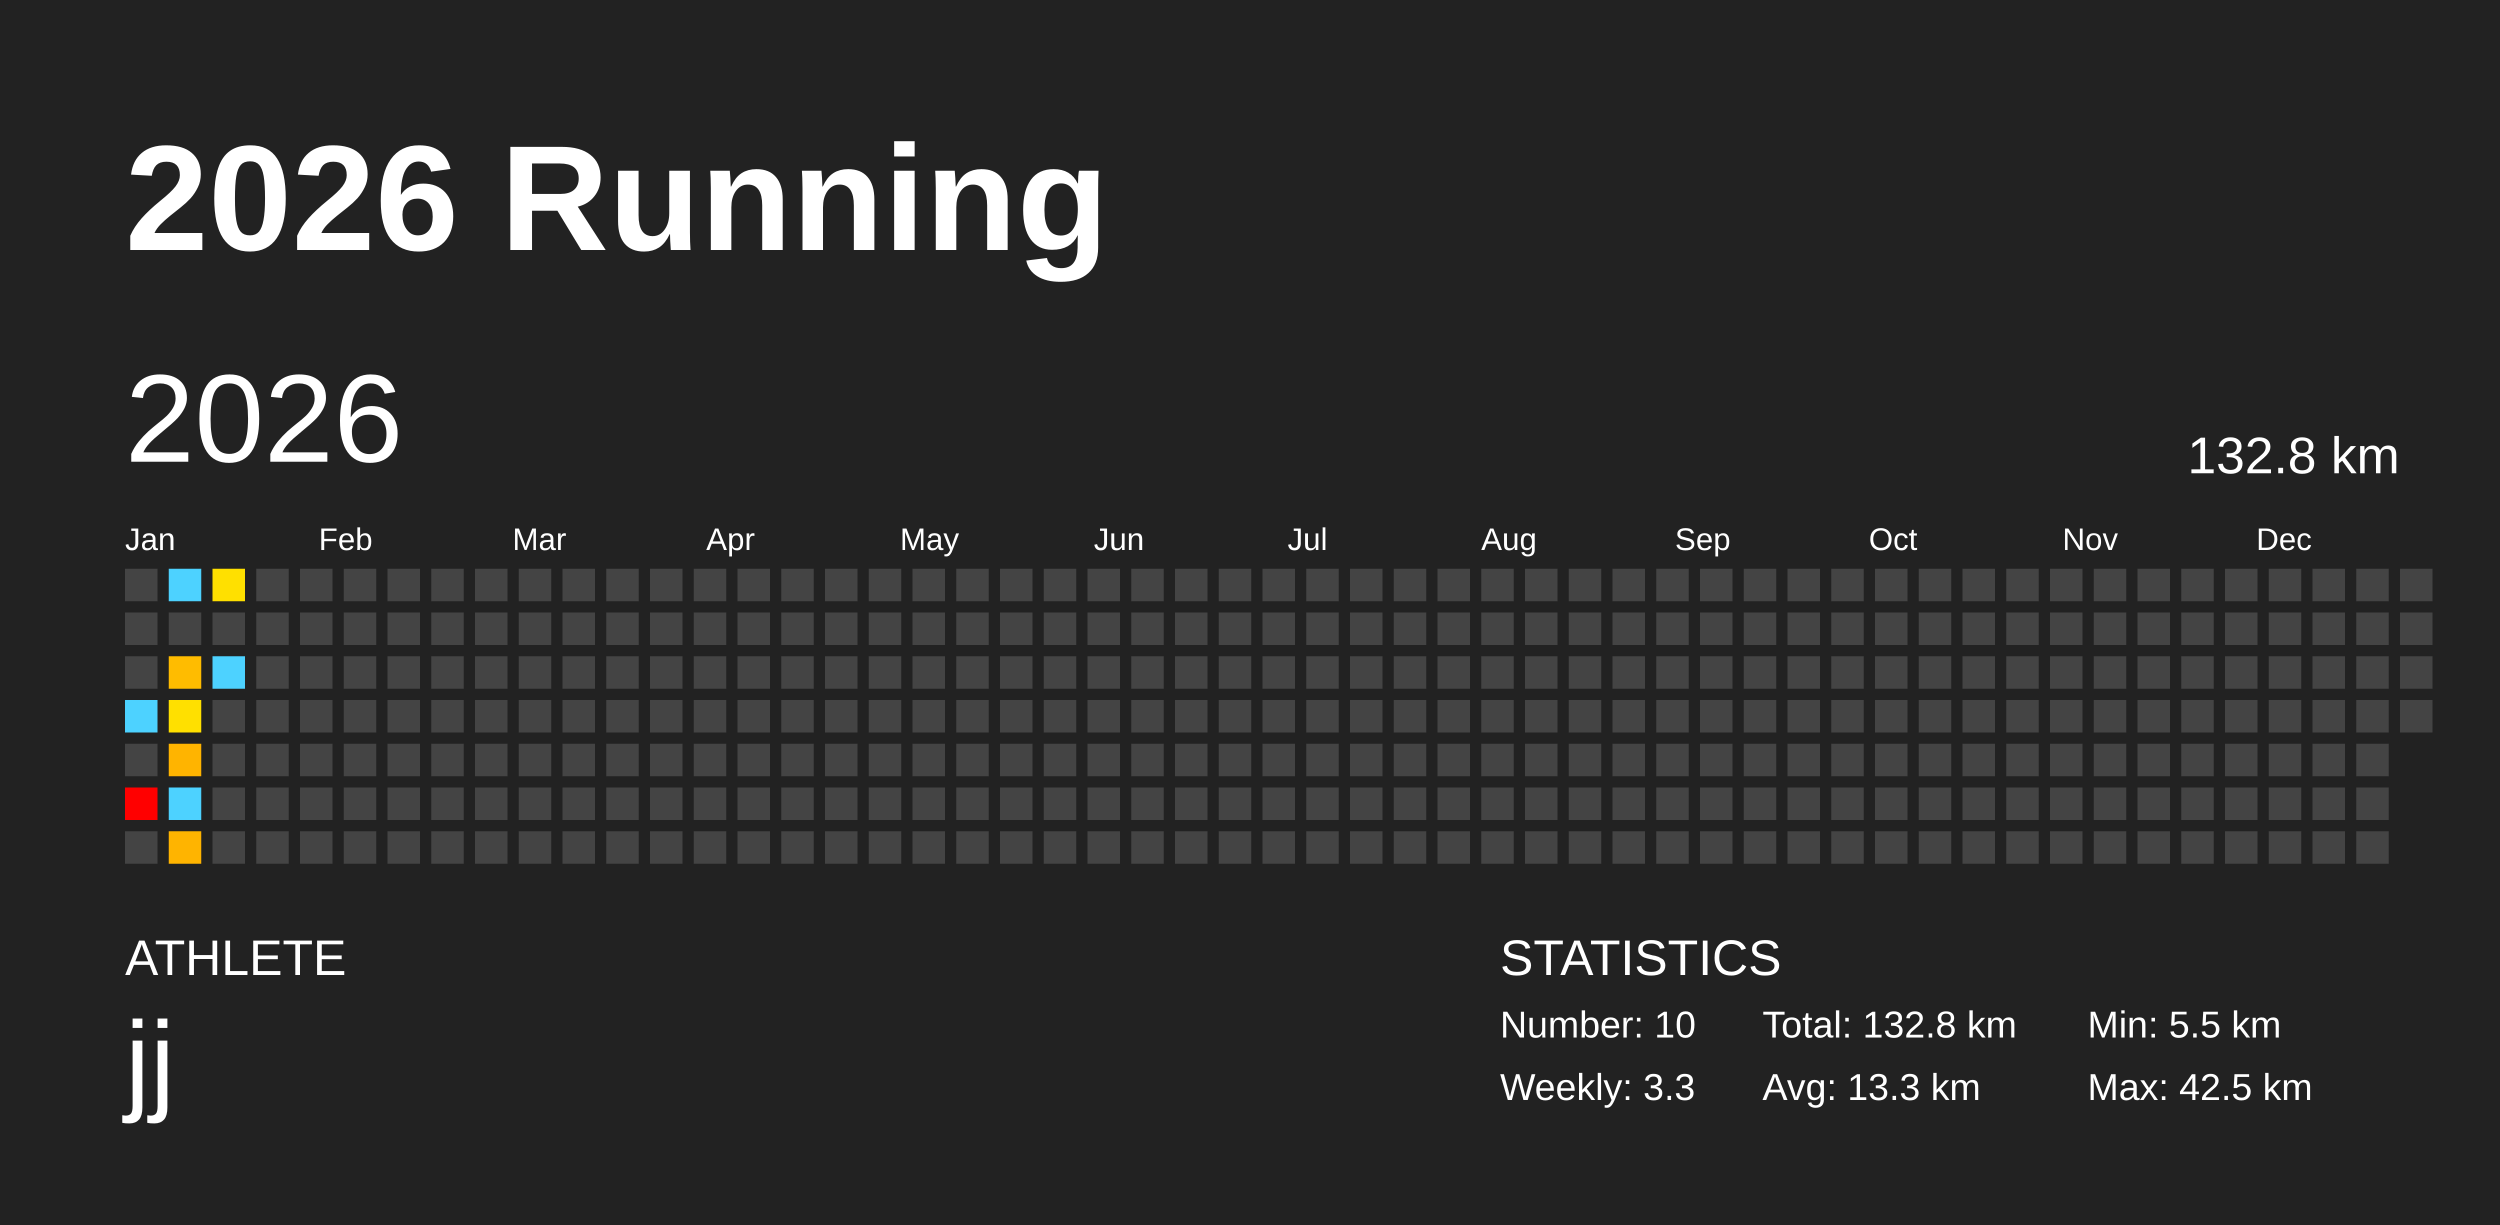
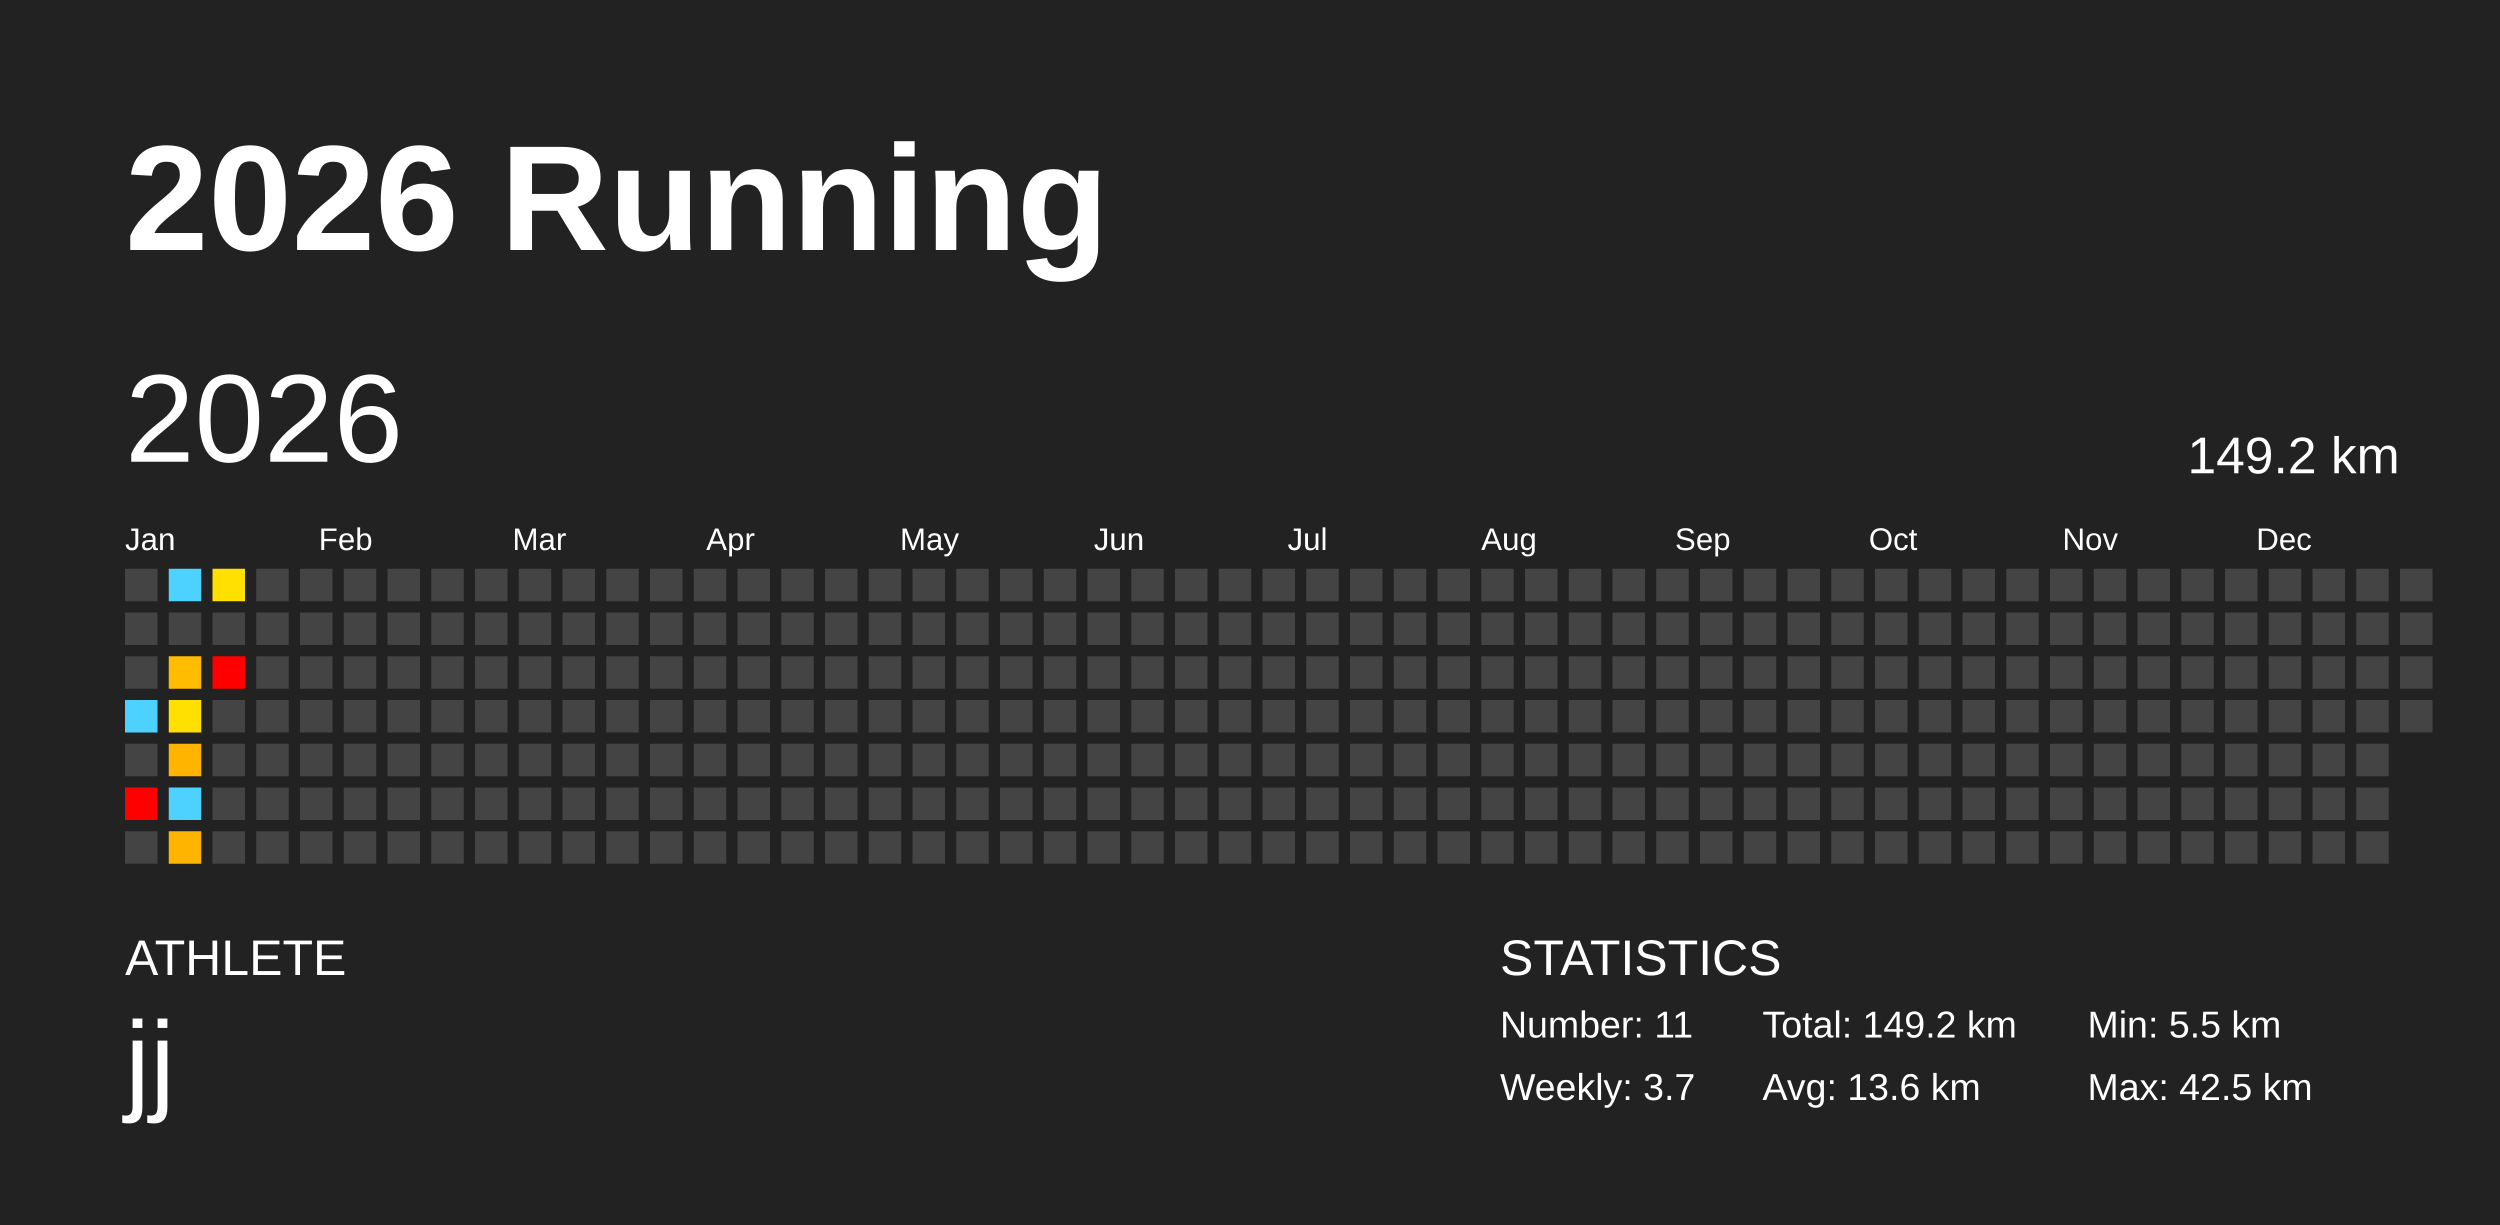
<svg xmlns="http://www.w3.org/2000/svg" baseProfile="full" height="98mm" version="1.1" viewBox="0,0,200,98" width="200mm">
  <defs />
  <rect fill="#222222" height="98" width="200" x="0" y="0" />
  <text fill="#FFFFFF" style="font-size:12px; font-family:Arial; font-weight:bold;" x="10" y="20">2026 Running</text>
  <text fill="#FFFFFF" style="font-size:4px; font-family:Arial" x="10" y="78">ATHLETE</text>
  <text fill="#FFFFFF" style="font-size:9px; font-family:Arial" x="10" y="88">jj</text>
  <text fill="#FFFFFF" style="font-size:4px; font-family:Arial" x="120" y="78">STATISTICS</text>
-   <text fill="#FFFFFF" style="font-size:3px; font-family:Arial" x="120" y="83">Number: 10</text>
-   <text fill="#FFFFFF" style="font-size:3px; font-family:Arial" x="120" y="88">Weekly: 3.3</text>
-   <text fill="#FFFFFF" style="font-size:3px; font-family:Arial" x="141" y="83">Total: 132.8 km</text>
-   <text fill="#FFFFFF" style="font-size:3px; font-family:Arial" x="141" y="88">Avg: 13.3 km</text>
+   <text fill="#FFFFFF" style="font-size:3px; font-family:Arial" x="120" y="83">Number: 11</text>
+   <text fill="#FFFFFF" style="font-size:3px; font-family:Arial" x="120" y="88">Weekly: 3.7</text>
+   <text fill="#FFFFFF" style="font-size:3px; font-family:Arial" x="141" y="83">Total: 149.2 km</text>
+   <text fill="#FFFFFF" style="font-size:3px; font-family:Arial" x="141" y="88">Avg: 13.6 km</text>
  <text fill="#FFFFFF" style="font-size:3px; font-family:Arial" x="167" y="83">Min: 5.5 km</text>
  <text fill="#FFFFFF" style="font-size:3px; font-family:Arial" x="167" y="88">Max: 42.5 km</text>
  <text dominant-baseline="hanging" fill="#FFFFFF" style="font-size:10.0px; font-family:Arial;" x="10" y="30">2026</text>
-   <text dominant-baseline="hanging" fill="#FFFFFF" style="font-size:4.125px; font-family:Arial;" x="175" y="35">132.8 km</text>
+   <text dominant-baseline="hanging" fill="#FFFFFF" style="font-size:4.125px; font-family:Arial;" x="175" y="35">149.2 km</text>
  <text fill="#FFFFFF" style="font-size:2.5px; font-family:Arial" x="10.0" y="44">Jan</text>
  <text fill="#FFFFFF" style="font-size:2.5px; font-family:Arial" x="25.5" y="44">Feb</text>
  <text fill="#FFFFFF" style="font-size:2.5px; font-family:Arial" x="41.0" y="44">Mar</text>
  <text fill="#FFFFFF" style="font-size:2.5px; font-family:Arial" x="56.5" y="44">Apr</text>
  <text fill="#FFFFFF" style="font-size:2.5px; font-family:Arial" x="72.0" y="44">May</text>
  <text fill="#FFFFFF" style="font-size:2.5px; font-family:Arial" x="87.5" y="44">Jun</text>
  <text fill="#FFFFFF" style="font-size:2.5px; font-family:Arial" x="103.0" y="44">Jul</text>
  <text fill="#FFFFFF" style="font-size:2.5px; font-family:Arial" x="118.5" y="44">Aug</text>
  <text fill="#FFFFFF" style="font-size:2.5px; font-family:Arial" x="134.0" y="44">Sep</text>
  <text fill="#FFFFFF" style="font-size:2.5px; font-family:Arial" x="149.5" y="44">Oct</text>
  <text fill="#FFFFFF" style="font-size:2.5px; font-family:Arial" x="165.0" y="44">Nov</text>
  <text fill="#FFFFFF" style="font-size:2.5px; font-family:Arial" x="180.5" y="44">Dec</text>
  <rect fill="#444444" height="2.6" width="2.6" x="10.0" y="45.5" />
  <rect fill="#444444" height="2.6" width="2.6" x="10.0" y="49.0" />
  <rect fill="#444444" height="2.6" width="2.6" x="10.0" y="52.5" />
  <rect fill="#4dd2ff" height="2.6" width="2.6" x="10.0" y="56.0" />
  <rect fill="#444444" height="2.6" width="2.6" x="10.0" y="59.5" />
  <rect fill="red" height="2.6" width="2.6" x="10.0" y="63.0" />
  <rect fill="#444444" height="2.6" width="2.6" x="10.0" y="66.5" />
  <rect fill="#4dd2ff" height="2.6" width="2.6" x="13.5" y="45.5" />
  <rect fill="#444444" height="2.6" width="2.6" x="13.5" y="49.0" />
  <rect fill="#ffbc00" height="2.6" width="2.6" x="13.5" y="52.5" />
  <rect fill="#ffe000" height="2.6" width="2.6" x="13.5" y="56.0" />
  <rect fill="#ffb400" height="2.6" width="2.6" x="13.5" y="59.5" />
  <rect fill="#4dd2ff" height="2.6" width="2.6" x="13.5" y="63.0" />
  <rect fill="#ffb400" height="2.6" width="2.6" x="13.5" y="66.5" />
  <rect fill="#ffe000" height="2.6" width="2.6" x="17.0" y="45.5" />
  <rect fill="#444444" height="2.6" width="2.6" x="17.0" y="49.0" />
-   <rect fill="#4dd2ff" height="2.6" width="2.6" x="17.0" y="52.5" />
+   <rect fill="red" height="2.6" width="2.6" x="17.0" y="52.5" />
  <rect fill="#444444" height="2.6" width="2.6" x="17.0" y="56.0" />
  <rect fill="#444444" height="2.6" width="2.6" x="17.0" y="59.5" />
  <rect fill="#444444" height="2.6" width="2.6" x="17.0" y="63.0" />
  <rect fill="#444444" height="2.6" width="2.6" x="17.0" y="66.5" />
  <rect fill="#444444" height="2.6" width="2.6" x="20.5" y="45.5" />
  <rect fill="#444444" height="2.6" width="2.6" x="20.5" y="49.0" />
  <rect fill="#444444" height="2.6" width="2.6" x="20.5" y="52.5" />
  <rect fill="#444444" height="2.6" width="2.6" x="20.5" y="56.0" />
  <rect fill="#444444" height="2.6" width="2.6" x="20.5" y="59.5" />
  <rect fill="#444444" height="2.6" width="2.6" x="20.5" y="63.0" />
  <rect fill="#444444" height="2.6" width="2.6" x="20.5" y="66.5" />
  <rect fill="#444444" height="2.6" width="2.6" x="24.0" y="45.5" />
  <rect fill="#444444" height="2.6" width="2.6" x="24.0" y="49.0" />
  <rect fill="#444444" height="2.6" width="2.6" x="24.0" y="52.5" />
  <rect fill="#444444" height="2.6" width="2.6" x="24.0" y="56.0" />
  <rect fill="#444444" height="2.6" width="2.6" x="24.0" y="59.5" />
  <rect fill="#444444" height="2.6" width="2.6" x="24.0" y="63.0" />
  <rect fill="#444444" height="2.6" width="2.6" x="24.0" y="66.5" />
  <rect fill="#444444" height="2.6" width="2.6" x="27.5" y="45.5" />
  <rect fill="#444444" height="2.6" width="2.6" x="27.5" y="49.0" />
  <rect fill="#444444" height="2.6" width="2.6" x="27.5" y="52.5" />
  <rect fill="#444444" height="2.6" width="2.6" x="27.5" y="56.0" />
  <rect fill="#444444" height="2.6" width="2.6" x="27.5" y="59.5" />
  <rect fill="#444444" height="2.6" width="2.6" x="27.5" y="63.0" />
  <rect fill="#444444" height="2.6" width="2.6" x="27.5" y="66.5" />
  <rect fill="#444444" height="2.6" width="2.6" x="31.0" y="45.5" />
  <rect fill="#444444" height="2.6" width="2.6" x="31.0" y="49.0" />
  <rect fill="#444444" height="2.6" width="2.6" x="31.0" y="52.5" />
  <rect fill="#444444" height="2.6" width="2.6" x="31.0" y="56.0" />
  <rect fill="#444444" height="2.6" width="2.6" x="31.0" y="59.5" />
  <rect fill="#444444" height="2.6" width="2.6" x="31.0" y="63.0" />
  <rect fill="#444444" height="2.6" width="2.6" x="31.0" y="66.5" />
  <rect fill="#444444" height="2.6" width="2.6" x="34.5" y="45.5" />
  <rect fill="#444444" height="2.6" width="2.6" x="34.5" y="49.0" />
  <rect fill="#444444" height="2.6" width="2.6" x="34.5" y="52.5" />
  <rect fill="#444444" height="2.6" width="2.6" x="34.5" y="56.0" />
  <rect fill="#444444" height="2.6" width="2.6" x="34.5" y="59.5" />
  <rect fill="#444444" height="2.6" width="2.6" x="34.5" y="63.0" />
  <rect fill="#444444" height="2.6" width="2.6" x="34.5" y="66.5" />
  <rect fill="#444444" height="2.6" width="2.6" x="38.0" y="45.5" />
  <rect fill="#444444" height="2.6" width="2.6" x="38.0" y="49.0" />
  <rect fill="#444444" height="2.6" width="2.6" x="38.0" y="52.5" />
  <rect fill="#444444" height="2.6" width="2.6" x="38.0" y="56.0" />
  <rect fill="#444444" height="2.6" width="2.6" x="38.0" y="59.5" />
  <rect fill="#444444" height="2.6" width="2.6" x="38.0" y="63.0" />
  <rect fill="#444444" height="2.6" width="2.6" x="38.0" y="66.5" />
  <rect fill="#444444" height="2.6" width="2.6" x="41.5" y="45.5" />
  <rect fill="#444444" height="2.6" width="2.6" x="41.5" y="49.0" />
  <rect fill="#444444" height="2.6" width="2.6" x="41.5" y="52.5" />
  <rect fill="#444444" height="2.6" width="2.6" x="41.5" y="56.0" />
  <rect fill="#444444" height="2.6" width="2.6" x="41.5" y="59.5" />
  <rect fill="#444444" height="2.6" width="2.6" x="41.5" y="63.0" />
  <rect fill="#444444" height="2.6" width="2.6" x="41.5" y="66.5" />
  <rect fill="#444444" height="2.6" width="2.6" x="45.0" y="45.5" />
  <rect fill="#444444" height="2.6" width="2.6" x="45.0" y="49.0" />
  <rect fill="#444444" height="2.6" width="2.6" x="45.0" y="52.5" />
  <rect fill="#444444" height="2.6" width="2.6" x="45.0" y="56.0" />
  <rect fill="#444444" height="2.6" width="2.6" x="45.0" y="59.5" />
  <rect fill="#444444" height="2.6" width="2.6" x="45.0" y="63.0" />
  <rect fill="#444444" height="2.6" width="2.6" x="45.0" y="66.5" />
  <rect fill="#444444" height="2.6" width="2.6" x="48.5" y="45.5" />
  <rect fill="#444444" height="2.6" width="2.6" x="48.5" y="49.0" />
  <rect fill="#444444" height="2.6" width="2.6" x="48.5" y="52.5" />
  <rect fill="#444444" height="2.6" width="2.6" x="48.5" y="56.0" />
  <rect fill="#444444" height="2.6" width="2.6" x="48.5" y="59.5" />
  <rect fill="#444444" height="2.6" width="2.6" x="48.5" y="63.0" />
  <rect fill="#444444" height="2.6" width="2.6" x="48.5" y="66.5" />
  <rect fill="#444444" height="2.6" width="2.6" x="52.0" y="45.5" />
  <rect fill="#444444" height="2.6" width="2.6" x="52.0" y="49.0" />
  <rect fill="#444444" height="2.6" width="2.6" x="52.0" y="52.5" />
  <rect fill="#444444" height="2.6" width="2.6" x="52.0" y="56.0" />
  <rect fill="#444444" height="2.6" width="2.6" x="52.0" y="59.5" />
  <rect fill="#444444" height="2.6" width="2.6" x="52.0" y="63.0" />
  <rect fill="#444444" height="2.6" width="2.6" x="52.0" y="66.5" />
  <rect fill="#444444" height="2.6" width="2.6" x="55.5" y="45.5" />
  <rect fill="#444444" height="2.6" width="2.6" x="55.5" y="49.0" />
  <rect fill="#444444" height="2.6" width="2.6" x="55.5" y="52.5" />
  <rect fill="#444444" height="2.6" width="2.6" x="55.5" y="56.0" />
  <rect fill="#444444" height="2.6" width="2.6" x="55.5" y="59.5" />
  <rect fill="#444444" height="2.6" width="2.6" x="55.5" y="63.0" />
  <rect fill="#444444" height="2.6" width="2.6" x="55.5" y="66.5" />
  <rect fill="#444444" height="2.6" width="2.6" x="59.0" y="45.5" />
  <rect fill="#444444" height="2.6" width="2.6" x="59.0" y="49.0" />
  <rect fill="#444444" height="2.6" width="2.6" x="59.0" y="52.5" />
  <rect fill="#444444" height="2.6" width="2.6" x="59.0" y="56.0" />
  <rect fill="#444444" height="2.6" width="2.6" x="59.0" y="59.5" />
  <rect fill="#444444" height="2.6" width="2.6" x="59.0" y="63.0" />
  <rect fill="#444444" height="2.6" width="2.6" x="59.0" y="66.5" />
  <rect fill="#444444" height="2.6" width="2.6" x="62.5" y="45.5" />
  <rect fill="#444444" height="2.6" width="2.6" x="62.5" y="49.0" />
  <rect fill="#444444" height="2.6" width="2.6" x="62.5" y="52.5" />
  <rect fill="#444444" height="2.6" width="2.6" x="62.5" y="56.0" />
  <rect fill="#444444" height="2.6" width="2.6" x="62.5" y="59.5" />
  <rect fill="#444444" height="2.6" width="2.6" x="62.5" y="63.0" />
  <rect fill="#444444" height="2.6" width="2.6" x="62.5" y="66.5" />
  <rect fill="#444444" height="2.6" width="2.6" x="66.0" y="45.5" />
  <rect fill="#444444" height="2.6" width="2.6" x="66.0" y="49.0" />
  <rect fill="#444444" height="2.6" width="2.6" x="66.0" y="52.5" />
  <rect fill="#444444" height="2.6" width="2.6" x="66.0" y="56.0" />
  <rect fill="#444444" height="2.6" width="2.6" x="66.0" y="59.5" />
  <rect fill="#444444" height="2.6" width="2.6" x="66.0" y="63.0" />
  <rect fill="#444444" height="2.6" width="2.6" x="66.0" y="66.5" />
  <rect fill="#444444" height="2.6" width="2.6" x="69.5" y="45.5" />
  <rect fill="#444444" height="2.6" width="2.6" x="69.5" y="49.0" />
  <rect fill="#444444" height="2.6" width="2.6" x="69.5" y="52.5" />
  <rect fill="#444444" height="2.6" width="2.6" x="69.5" y="56.0" />
  <rect fill="#444444" height="2.6" width="2.6" x="69.5" y="59.5" />
  <rect fill="#444444" height="2.6" width="2.6" x="69.5" y="63.0" />
  <rect fill="#444444" height="2.6" width="2.6" x="69.5" y="66.5" />
  <rect fill="#444444" height="2.6" width="2.6" x="73.0" y="45.5" />
  <rect fill="#444444" height="2.6" width="2.6" x="73.0" y="49.0" />
  <rect fill="#444444" height="2.6" width="2.6" x="73.0" y="52.5" />
  <rect fill="#444444" height="2.6" width="2.6" x="73.0" y="56.0" />
  <rect fill="#444444" height="2.6" width="2.6" x="73.0" y="59.5" />
  <rect fill="#444444" height="2.6" width="2.6" x="73.0" y="63.0" />
  <rect fill="#444444" height="2.6" width="2.6" x="73.0" y="66.5" />
  <rect fill="#444444" height="2.6" width="2.6" x="76.5" y="45.5" />
  <rect fill="#444444" height="2.6" width="2.6" x="76.5" y="49.0" />
  <rect fill="#444444" height="2.6" width="2.6" x="76.5" y="52.5" />
  <rect fill="#444444" height="2.6" width="2.6" x="76.5" y="56.0" />
  <rect fill="#444444" height="2.6" width="2.6" x="76.5" y="59.5" />
  <rect fill="#444444" height="2.6" width="2.6" x="76.5" y="63.0" />
  <rect fill="#444444" height="2.6" width="2.6" x="76.5" y="66.5" />
  <rect fill="#444444" height="2.6" width="2.6" x="80.0" y="45.5" />
  <rect fill="#444444" height="2.6" width="2.6" x="80.0" y="49.0" />
  <rect fill="#444444" height="2.6" width="2.6" x="80.0" y="52.5" />
  <rect fill="#444444" height="2.6" width="2.6" x="80.0" y="56.0" />
  <rect fill="#444444" height="2.6" width="2.6" x="80.0" y="59.5" />
  <rect fill="#444444" height="2.6" width="2.6" x="80.0" y="63.0" />
  <rect fill="#444444" height="2.6" width="2.6" x="80.0" y="66.5" />
  <rect fill="#444444" height="2.6" width="2.6" x="83.5" y="45.5" />
  <rect fill="#444444" height="2.6" width="2.6" x="83.5" y="49.0" />
  <rect fill="#444444" height="2.6" width="2.6" x="83.5" y="52.5" />
  <rect fill="#444444" height="2.6" width="2.6" x="83.5" y="56.0" />
  <rect fill="#444444" height="2.6" width="2.6" x="83.5" y="59.5" />
  <rect fill="#444444" height="2.6" width="2.6" x="83.5" y="63.0" />
  <rect fill="#444444" height="2.6" width="2.6" x="83.5" y="66.5" />
  <rect fill="#444444" height="2.6" width="2.6" x="87.0" y="45.5" />
  <rect fill="#444444" height="2.6" width="2.6" x="87.0" y="49.0" />
  <rect fill="#444444" height="2.6" width="2.6" x="87.0" y="52.5" />
  <rect fill="#444444" height="2.6" width="2.6" x="87.0" y="56.0" />
  <rect fill="#444444" height="2.6" width="2.6" x="87.0" y="59.5" />
  <rect fill="#444444" height="2.6" width="2.6" x="87.0" y="63.0" />
  <rect fill="#444444" height="2.6" width="2.6" x="87.0" y="66.5" />
  <rect fill="#444444" height="2.6" width="2.6" x="90.5" y="45.5" />
  <rect fill="#444444" height="2.6" width="2.6" x="90.5" y="49.0" />
  <rect fill="#444444" height="2.6" width="2.6" x="90.5" y="52.5" />
  <rect fill="#444444" height="2.6" width="2.6" x="90.5" y="56.0" />
  <rect fill="#444444" height="2.6" width="2.6" x="90.5" y="59.5" />
  <rect fill="#444444" height="2.6" width="2.6" x="90.5" y="63.0" />
  <rect fill="#444444" height="2.6" width="2.6" x="90.5" y="66.5" />
  <rect fill="#444444" height="2.6" width="2.6" x="94.0" y="45.5" />
  <rect fill="#444444" height="2.6" width="2.6" x="94.0" y="49.0" />
  <rect fill="#444444" height="2.6" width="2.6" x="94.0" y="52.5" />
  <rect fill="#444444" height="2.6" width="2.6" x="94.0" y="56.0" />
  <rect fill="#444444" height="2.6" width="2.6" x="94.0" y="59.5" />
  <rect fill="#444444" height="2.6" width="2.6" x="94.0" y="63.0" />
  <rect fill="#444444" height="2.6" width="2.6" x="94.0" y="66.5" />
  <rect fill="#444444" height="2.6" width="2.6" x="97.5" y="45.5" />
  <rect fill="#444444" height="2.6" width="2.6" x="97.5" y="49.0" />
  <rect fill="#444444" height="2.6" width="2.6" x="97.5" y="52.5" />
  <rect fill="#444444" height="2.6" width="2.6" x="97.5" y="56.0" />
  <rect fill="#444444" height="2.6" width="2.6" x="97.5" y="59.5" />
  <rect fill="#444444" height="2.6" width="2.6" x="97.5" y="63.0" />
  <rect fill="#444444" height="2.6" width="2.6" x="97.5" y="66.5" />
  <rect fill="#444444" height="2.6" width="2.6" x="101.0" y="45.5" />
  <rect fill="#444444" height="2.6" width="2.6" x="101.0" y="49.0" />
  <rect fill="#444444" height="2.6" width="2.6" x="101.0" y="52.5" />
  <rect fill="#444444" height="2.6" width="2.6" x="101.0" y="56.0" />
  <rect fill="#444444" height="2.6" width="2.6" x="101.0" y="59.5" />
  <rect fill="#444444" height="2.6" width="2.6" x="101.0" y="63.0" />
  <rect fill="#444444" height="2.6" width="2.6" x="101.0" y="66.5" />
  <rect fill="#444444" height="2.6" width="2.6" x="104.5" y="45.5" />
  <rect fill="#444444" height="2.6" width="2.6" x="104.5" y="49.0" />
  <rect fill="#444444" height="2.6" width="2.6" x="104.5" y="52.5" />
  <rect fill="#444444" height="2.6" width="2.6" x="104.5" y="56.0" />
  <rect fill="#444444" height="2.6" width="2.6" x="104.5" y="59.5" />
  <rect fill="#444444" height="2.6" width="2.6" x="104.5" y="63.0" />
  <rect fill="#444444" height="2.6" width="2.6" x="104.5" y="66.5" />
  <rect fill="#444444" height="2.6" width="2.6" x="108.0" y="45.5" />
  <rect fill="#444444" height="2.6" width="2.6" x="108.0" y="49.0" />
  <rect fill="#444444" height="2.6" width="2.6" x="108.0" y="52.5" />
  <rect fill="#444444" height="2.6" width="2.6" x="108.0" y="56.0" />
  <rect fill="#444444" height="2.6" width="2.6" x="108.0" y="59.5" />
  <rect fill="#444444" height="2.6" width="2.6" x="108.0" y="63.0" />
  <rect fill="#444444" height="2.6" width="2.6" x="108.0" y="66.5" />
  <rect fill="#444444" height="2.6" width="2.6" x="111.5" y="45.5" />
  <rect fill="#444444" height="2.6" width="2.6" x="111.5" y="49.0" />
  <rect fill="#444444" height="2.6" width="2.6" x="111.5" y="52.5" />
  <rect fill="#444444" height="2.6" width="2.6" x="111.5" y="56.0" />
  <rect fill="#444444" height="2.6" width="2.6" x="111.5" y="59.5" />
  <rect fill="#444444" height="2.6" width="2.6" x="111.5" y="63.0" />
  <rect fill="#444444" height="2.6" width="2.6" x="111.5" y="66.5" />
  <rect fill="#444444" height="2.6" width="2.6" x="115.0" y="45.5" />
  <rect fill="#444444" height="2.6" width="2.6" x="115.0" y="49.0" />
  <rect fill="#444444" height="2.6" width="2.6" x="115.0" y="52.5" />
  <rect fill="#444444" height="2.6" width="2.6" x="115.0" y="56.0" />
  <rect fill="#444444" height="2.6" width="2.6" x="115.0" y="59.5" />
  <rect fill="#444444" height="2.6" width="2.6" x="115.0" y="63.0" />
  <rect fill="#444444" height="2.6" width="2.6" x="115.0" y="66.5" />
  <rect fill="#444444" height="2.6" width="2.6" x="118.5" y="45.5" />
  <rect fill="#444444" height="2.6" width="2.6" x="118.5" y="49.0" />
  <rect fill="#444444" height="2.6" width="2.6" x="118.5" y="52.5" />
  <rect fill="#444444" height="2.6" width="2.6" x="118.5" y="56.0" />
  <rect fill="#444444" height="2.6" width="2.6" x="118.5" y="59.5" />
  <rect fill="#444444" height="2.6" width="2.6" x="118.5" y="63.0" />
  <rect fill="#444444" height="2.6" width="2.6" x="118.5" y="66.5" />
  <rect fill="#444444" height="2.6" width="2.6" x="122.0" y="45.5" />
  <rect fill="#444444" height="2.6" width="2.6" x="122.0" y="49.0" />
  <rect fill="#444444" height="2.6" width="2.6" x="122.0" y="52.5" />
  <rect fill="#444444" height="2.6" width="2.6" x="122.0" y="56.0" />
  <rect fill="#444444" height="2.6" width="2.6" x="122.0" y="59.5" />
  <rect fill="#444444" height="2.6" width="2.6" x="122.0" y="63.0" />
  <rect fill="#444444" height="2.6" width="2.6" x="122.0" y="66.5" />
  <rect fill="#444444" height="2.6" width="2.6" x="125.5" y="45.5" />
  <rect fill="#444444" height="2.6" width="2.6" x="125.5" y="49.0" />
  <rect fill="#444444" height="2.6" width="2.6" x="125.5" y="52.5" />
  <rect fill="#444444" height="2.6" width="2.6" x="125.5" y="56.0" />
  <rect fill="#444444" height="2.6" width="2.6" x="125.5" y="59.5" />
  <rect fill="#444444" height="2.6" width="2.6" x="125.5" y="63.0" />
  <rect fill="#444444" height="2.6" width="2.6" x="125.5" y="66.5" />
  <rect fill="#444444" height="2.6" width="2.6" x="129.0" y="45.5" />
  <rect fill="#444444" height="2.6" width="2.6" x="129.0" y="49.0" />
  <rect fill="#444444" height="2.6" width="2.6" x="129.0" y="52.5" />
  <rect fill="#444444" height="2.6" width="2.6" x="129.0" y="56.0" />
  <rect fill="#444444" height="2.6" width="2.6" x="129.0" y="59.5" />
  <rect fill="#444444" height="2.6" width="2.6" x="129.0" y="63.0" />
  <rect fill="#444444" height="2.6" width="2.6" x="129.0" y="66.5" />
  <rect fill="#444444" height="2.6" width="2.6" x="132.5" y="45.5" />
  <rect fill="#444444" height="2.6" width="2.6" x="132.5" y="49.0" />
  <rect fill="#444444" height="2.6" width="2.6" x="132.5" y="52.5" />
  <rect fill="#444444" height="2.6" width="2.6" x="132.5" y="56.0" />
  <rect fill="#444444" height="2.6" width="2.6" x="132.5" y="59.5" />
  <rect fill="#444444" height="2.6" width="2.6" x="132.5" y="63.0" />
  <rect fill="#444444" height="2.6" width="2.6" x="132.5" y="66.5" />
  <rect fill="#444444" height="2.6" width="2.6" x="136.0" y="45.5" />
  <rect fill="#444444" height="2.6" width="2.6" x="136.0" y="49.0" />
  <rect fill="#444444" height="2.6" width="2.6" x="136.0" y="52.5" />
  <rect fill="#444444" height="2.6" width="2.6" x="136.0" y="56.0" />
  <rect fill="#444444" height="2.6" width="2.6" x="136.0" y="59.5" />
  <rect fill="#444444" height="2.6" width="2.6" x="136.0" y="63.0" />
  <rect fill="#444444" height="2.6" width="2.6" x="136.0" y="66.5" />
  <rect fill="#444444" height="2.6" width="2.6" x="139.5" y="45.5" />
  <rect fill="#444444" height="2.6" width="2.6" x="139.5" y="49.0" />
  <rect fill="#444444" height="2.6" width="2.6" x="139.5" y="52.5" />
  <rect fill="#444444" height="2.6" width="2.6" x="139.5" y="56.0" />
  <rect fill="#444444" height="2.6" width="2.6" x="139.5" y="59.5" />
  <rect fill="#444444" height="2.6" width="2.6" x="139.5" y="63.0" />
  <rect fill="#444444" height="2.6" width="2.6" x="139.5" y="66.5" />
  <rect fill="#444444" height="2.6" width="2.6" x="143.0" y="45.5" />
  <rect fill="#444444" height="2.6" width="2.6" x="143.0" y="49.0" />
  <rect fill="#444444" height="2.6" width="2.6" x="143.0" y="52.5" />
  <rect fill="#444444" height="2.6" width="2.6" x="143.0" y="56.0" />
  <rect fill="#444444" height="2.6" width="2.6" x="143.0" y="59.5" />
  <rect fill="#444444" height="2.6" width="2.6" x="143.0" y="63.0" />
  <rect fill="#444444" height="2.6" width="2.6" x="143.0" y="66.5" />
  <rect fill="#444444" height="2.6" width="2.6" x="146.5" y="45.5" />
  <rect fill="#444444" height="2.6" width="2.6" x="146.5" y="49.0" />
  <rect fill="#444444" height="2.6" width="2.6" x="146.5" y="52.5" />
  <rect fill="#444444" height="2.6" width="2.6" x="146.5" y="56.0" />
  <rect fill="#444444" height="2.6" width="2.6" x="146.5" y="59.5" />
  <rect fill="#444444" height="2.6" width="2.6" x="146.5" y="63.0" />
  <rect fill="#444444" height="2.6" width="2.6" x="146.5" y="66.5" />
  <rect fill="#444444" height="2.6" width="2.6" x="150.0" y="45.5" />
  <rect fill="#444444" height="2.6" width="2.6" x="150.0" y="49.0" />
  <rect fill="#444444" height="2.6" width="2.6" x="150.0" y="52.5" />
  <rect fill="#444444" height="2.6" width="2.6" x="150.0" y="56.0" />
  <rect fill="#444444" height="2.6" width="2.6" x="150.0" y="59.5" />
  <rect fill="#444444" height="2.6" width="2.6" x="150.0" y="63.0" />
  <rect fill="#444444" height="2.6" width="2.6" x="150.0" y="66.5" />
  <rect fill="#444444" height="2.6" width="2.6" x="153.5" y="45.5" />
  <rect fill="#444444" height="2.6" width="2.6" x="153.5" y="49.0" />
  <rect fill="#444444" height="2.6" width="2.6" x="153.5" y="52.5" />
  <rect fill="#444444" height="2.6" width="2.6" x="153.5" y="56.0" />
  <rect fill="#444444" height="2.6" width="2.6" x="153.5" y="59.5" />
  <rect fill="#444444" height="2.6" width="2.6" x="153.5" y="63.0" />
  <rect fill="#444444" height="2.6" width="2.6" x="153.5" y="66.5" />
  <rect fill="#444444" height="2.6" width="2.6" x="157.0" y="45.5" />
  <rect fill="#444444" height="2.6" width="2.6" x="157.0" y="49.0" />
  <rect fill="#444444" height="2.6" width="2.6" x="157.0" y="52.5" />
  <rect fill="#444444" height="2.6" width="2.6" x="157.0" y="56.0" />
  <rect fill="#444444" height="2.6" width="2.6" x="157.0" y="59.5" />
  <rect fill="#444444" height="2.6" width="2.6" x="157.0" y="63.0" />
  <rect fill="#444444" height="2.6" width="2.6" x="157.0" y="66.5" />
  <rect fill="#444444" height="2.6" width="2.6" x="160.5" y="45.5" />
  <rect fill="#444444" height="2.6" width="2.6" x="160.5" y="49.0" />
  <rect fill="#444444" height="2.6" width="2.6" x="160.5" y="52.5" />
  <rect fill="#444444" height="2.6" width="2.6" x="160.5" y="56.0" />
  <rect fill="#444444" height="2.6" width="2.6" x="160.5" y="59.5" />
  <rect fill="#444444" height="2.6" width="2.6" x="160.5" y="63.0" />
  <rect fill="#444444" height="2.6" width="2.6" x="160.5" y="66.5" />
  <rect fill="#444444" height="2.6" width="2.6" x="164.0" y="45.5" />
  <rect fill="#444444" height="2.6" width="2.6" x="164.0" y="49.0" />
  <rect fill="#444444" height="2.6" width="2.6" x="164.0" y="52.5" />
  <rect fill="#444444" height="2.6" width="2.6" x="164.0" y="56.0" />
  <rect fill="#444444" height="2.6" width="2.6" x="164.0" y="59.5" />
  <rect fill="#444444" height="2.6" width="2.6" x="164.0" y="63.0" />
  <rect fill="#444444" height="2.6" width="2.6" x="164.0" y="66.5" />
  <rect fill="#444444" height="2.6" width="2.6" x="167.5" y="45.5" />
  <rect fill="#444444" height="2.6" width="2.6" x="167.5" y="49.0" />
  <rect fill="#444444" height="2.6" width="2.6" x="167.5" y="52.5" />
  <rect fill="#444444" height="2.6" width="2.6" x="167.5" y="56.0" />
  <rect fill="#444444" height="2.6" width="2.6" x="167.5" y="59.5" />
  <rect fill="#444444" height="2.6" width="2.6" x="167.5" y="63.0" />
  <rect fill="#444444" height="2.6" width="2.6" x="167.5" y="66.5" />
  <rect fill="#444444" height="2.6" width="2.6" x="171.0" y="45.5" />
  <rect fill="#444444" height="2.6" width="2.6" x="171.0" y="49.0" />
  <rect fill="#444444" height="2.6" width="2.6" x="171.0" y="52.5" />
  <rect fill="#444444" height="2.6" width="2.6" x="171.0" y="56.0" />
  <rect fill="#444444" height="2.6" width="2.6" x="171.0" y="59.5" />
  <rect fill="#444444" height="2.6" width="2.6" x="171.0" y="63.0" />
  <rect fill="#444444" height="2.6" width="2.6" x="171.0" y="66.5" />
  <rect fill="#444444" height="2.6" width="2.6" x="174.5" y="45.5" />
  <rect fill="#444444" height="2.6" width="2.6" x="174.5" y="49.0" />
  <rect fill="#444444" height="2.6" width="2.6" x="174.5" y="52.5" />
  <rect fill="#444444" height="2.6" width="2.6" x="174.5" y="56.0" />
  <rect fill="#444444" height="2.6" width="2.6" x="174.5" y="59.5" />
  <rect fill="#444444" height="2.6" width="2.6" x="174.5" y="63.0" />
  <rect fill="#444444" height="2.6" width="2.6" x="174.5" y="66.5" />
  <rect fill="#444444" height="2.6" width="2.6" x="178.0" y="45.5" />
  <rect fill="#444444" height="2.6" width="2.6" x="178.0" y="49.0" />
  <rect fill="#444444" height="2.6" width="2.6" x="178.0" y="52.5" />
  <rect fill="#444444" height="2.6" width="2.6" x="178.0" y="56.0" />
  <rect fill="#444444" height="2.6" width="2.6" x="178.0" y="59.5" />
  <rect fill="#444444" height="2.6" width="2.6" x="178.0" y="63.0" />
  <rect fill="#444444" height="2.6" width="2.6" x="178.0" y="66.5" />
  <rect fill="#444444" height="2.6" width="2.6" x="181.5" y="45.5" />
  <rect fill="#444444" height="2.6" width="2.6" x="181.5" y="49.0" />
  <rect fill="#444444" height="2.6" width="2.6" x="181.5" y="52.5" />
  <rect fill="#444444" height="2.6" width="2.6" x="181.5" y="56.0" />
  <rect fill="#444444" height="2.6" width="2.6" x="181.5" y="59.5" />
  <rect fill="#444444" height="2.6" width="2.6" x="181.5" y="63.0" />
  <rect fill="#444444" height="2.6" width="2.6" x="181.5" y="66.5" />
  <rect fill="#444444" height="2.6" width="2.6" x="185.0" y="45.5" />
  <rect fill="#444444" height="2.6" width="2.6" x="185.0" y="49.0" />
  <rect fill="#444444" height="2.6" width="2.6" x="185.0" y="52.5" />
  <rect fill="#444444" height="2.6" width="2.6" x="185.0" y="56.0" />
  <rect fill="#444444" height="2.6" width="2.6" x="185.0" y="59.5" />
  <rect fill="#444444" height="2.6" width="2.6" x="185.0" y="63.0" />
  <rect fill="#444444" height="2.6" width="2.6" x="185.0" y="66.5" />
  <rect fill="#444444" height="2.6" width="2.6" x="188.5" y="45.5" />
  <rect fill="#444444" height="2.6" width="2.6" x="188.5" y="49.0" />
  <rect fill="#444444" height="2.6" width="2.6" x="188.5" y="52.5" />
  <rect fill="#444444" height="2.6" width="2.6" x="188.5" y="56.0" />
  <rect fill="#444444" height="2.6" width="2.6" x="188.5" y="59.5" />
  <rect fill="#444444" height="2.6" width="2.6" x="188.5" y="63.0" />
  <rect fill="#444444" height="2.6" width="2.6" x="188.5" y="66.5" />
  <rect fill="#444444" height="2.6" width="2.6" x="192.0" y="45.5" />
  <rect fill="#444444" height="2.6" width="2.6" x="192.0" y="49.0" />
  <rect fill="#444444" height="2.6" width="2.6" x="192.0" y="52.5" />
  <rect fill="#444444" height="2.6" width="2.6" x="192.0" y="56.0" />
</svg>
